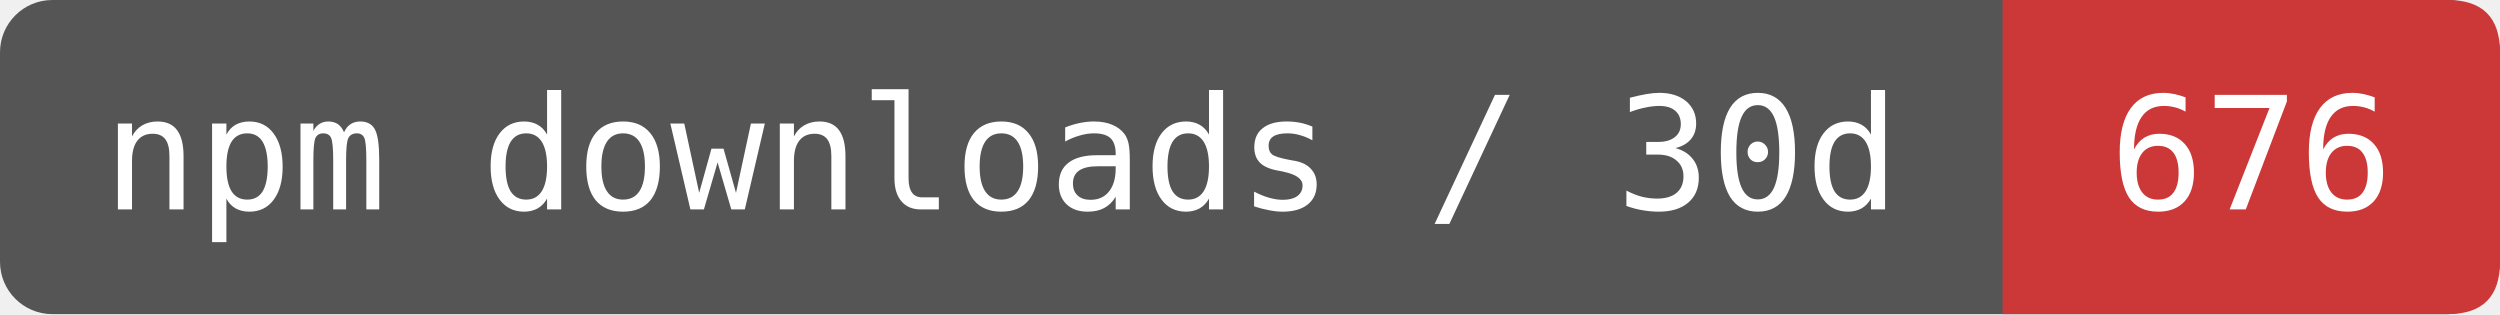
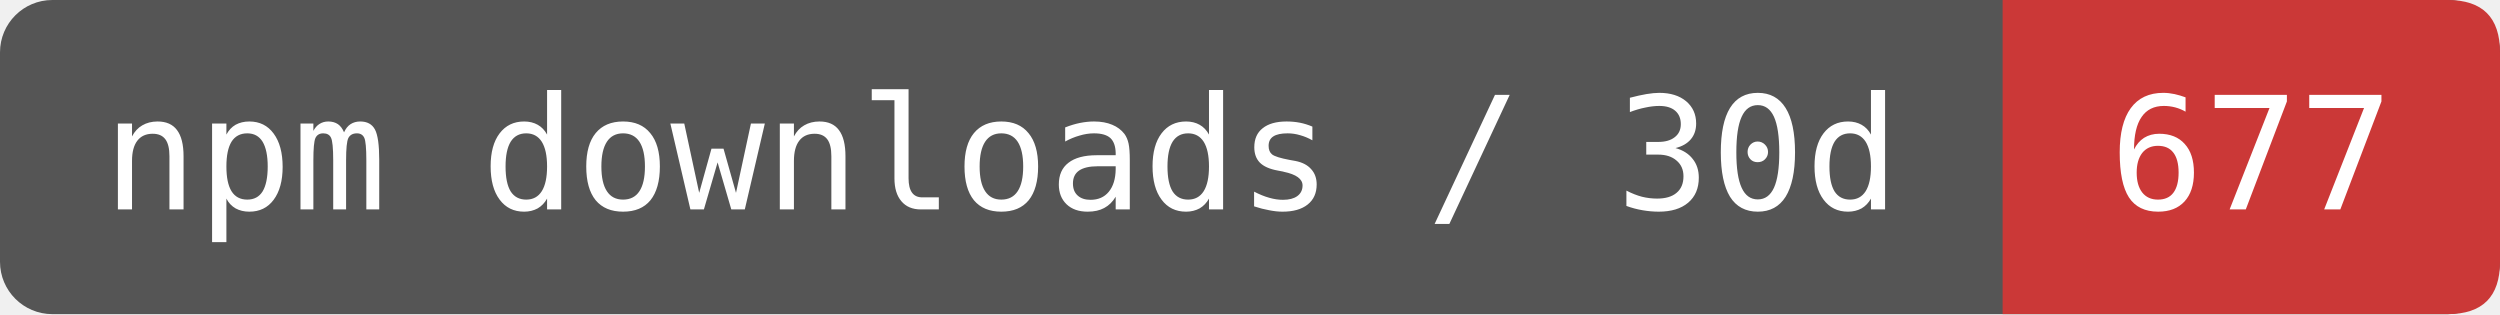
- <svg xmlns="http://www.w3.org/2000/svg" width="191" height="24" viewBox="0 0 191 24" role="img" aria-label="npm downloads / 30d: 676">
+ <svg xmlns="http://www.w3.org/2000/svg" width="191" height="24" viewBox="0 0 191 24" role="img" aria-label="npm downloads / 30d: 677">
  <rect width="191" height="24" rx="4" fill="#555" />
  <path d="M153 0H187Q191 0 191 4V20Q191 24 187 24H153Z" fill="#CB3837" />
  <g fill="#fff" font-family="DejaVu Sans Mono,monospace" font-size="12" text-anchor="middle">
    <text x="76.5" y="16">npm downloads / 30d</text>
-     <text x="172" y="16">676</text>
+     <text x="172" y="16">677</text>
  </g>
</svg>
